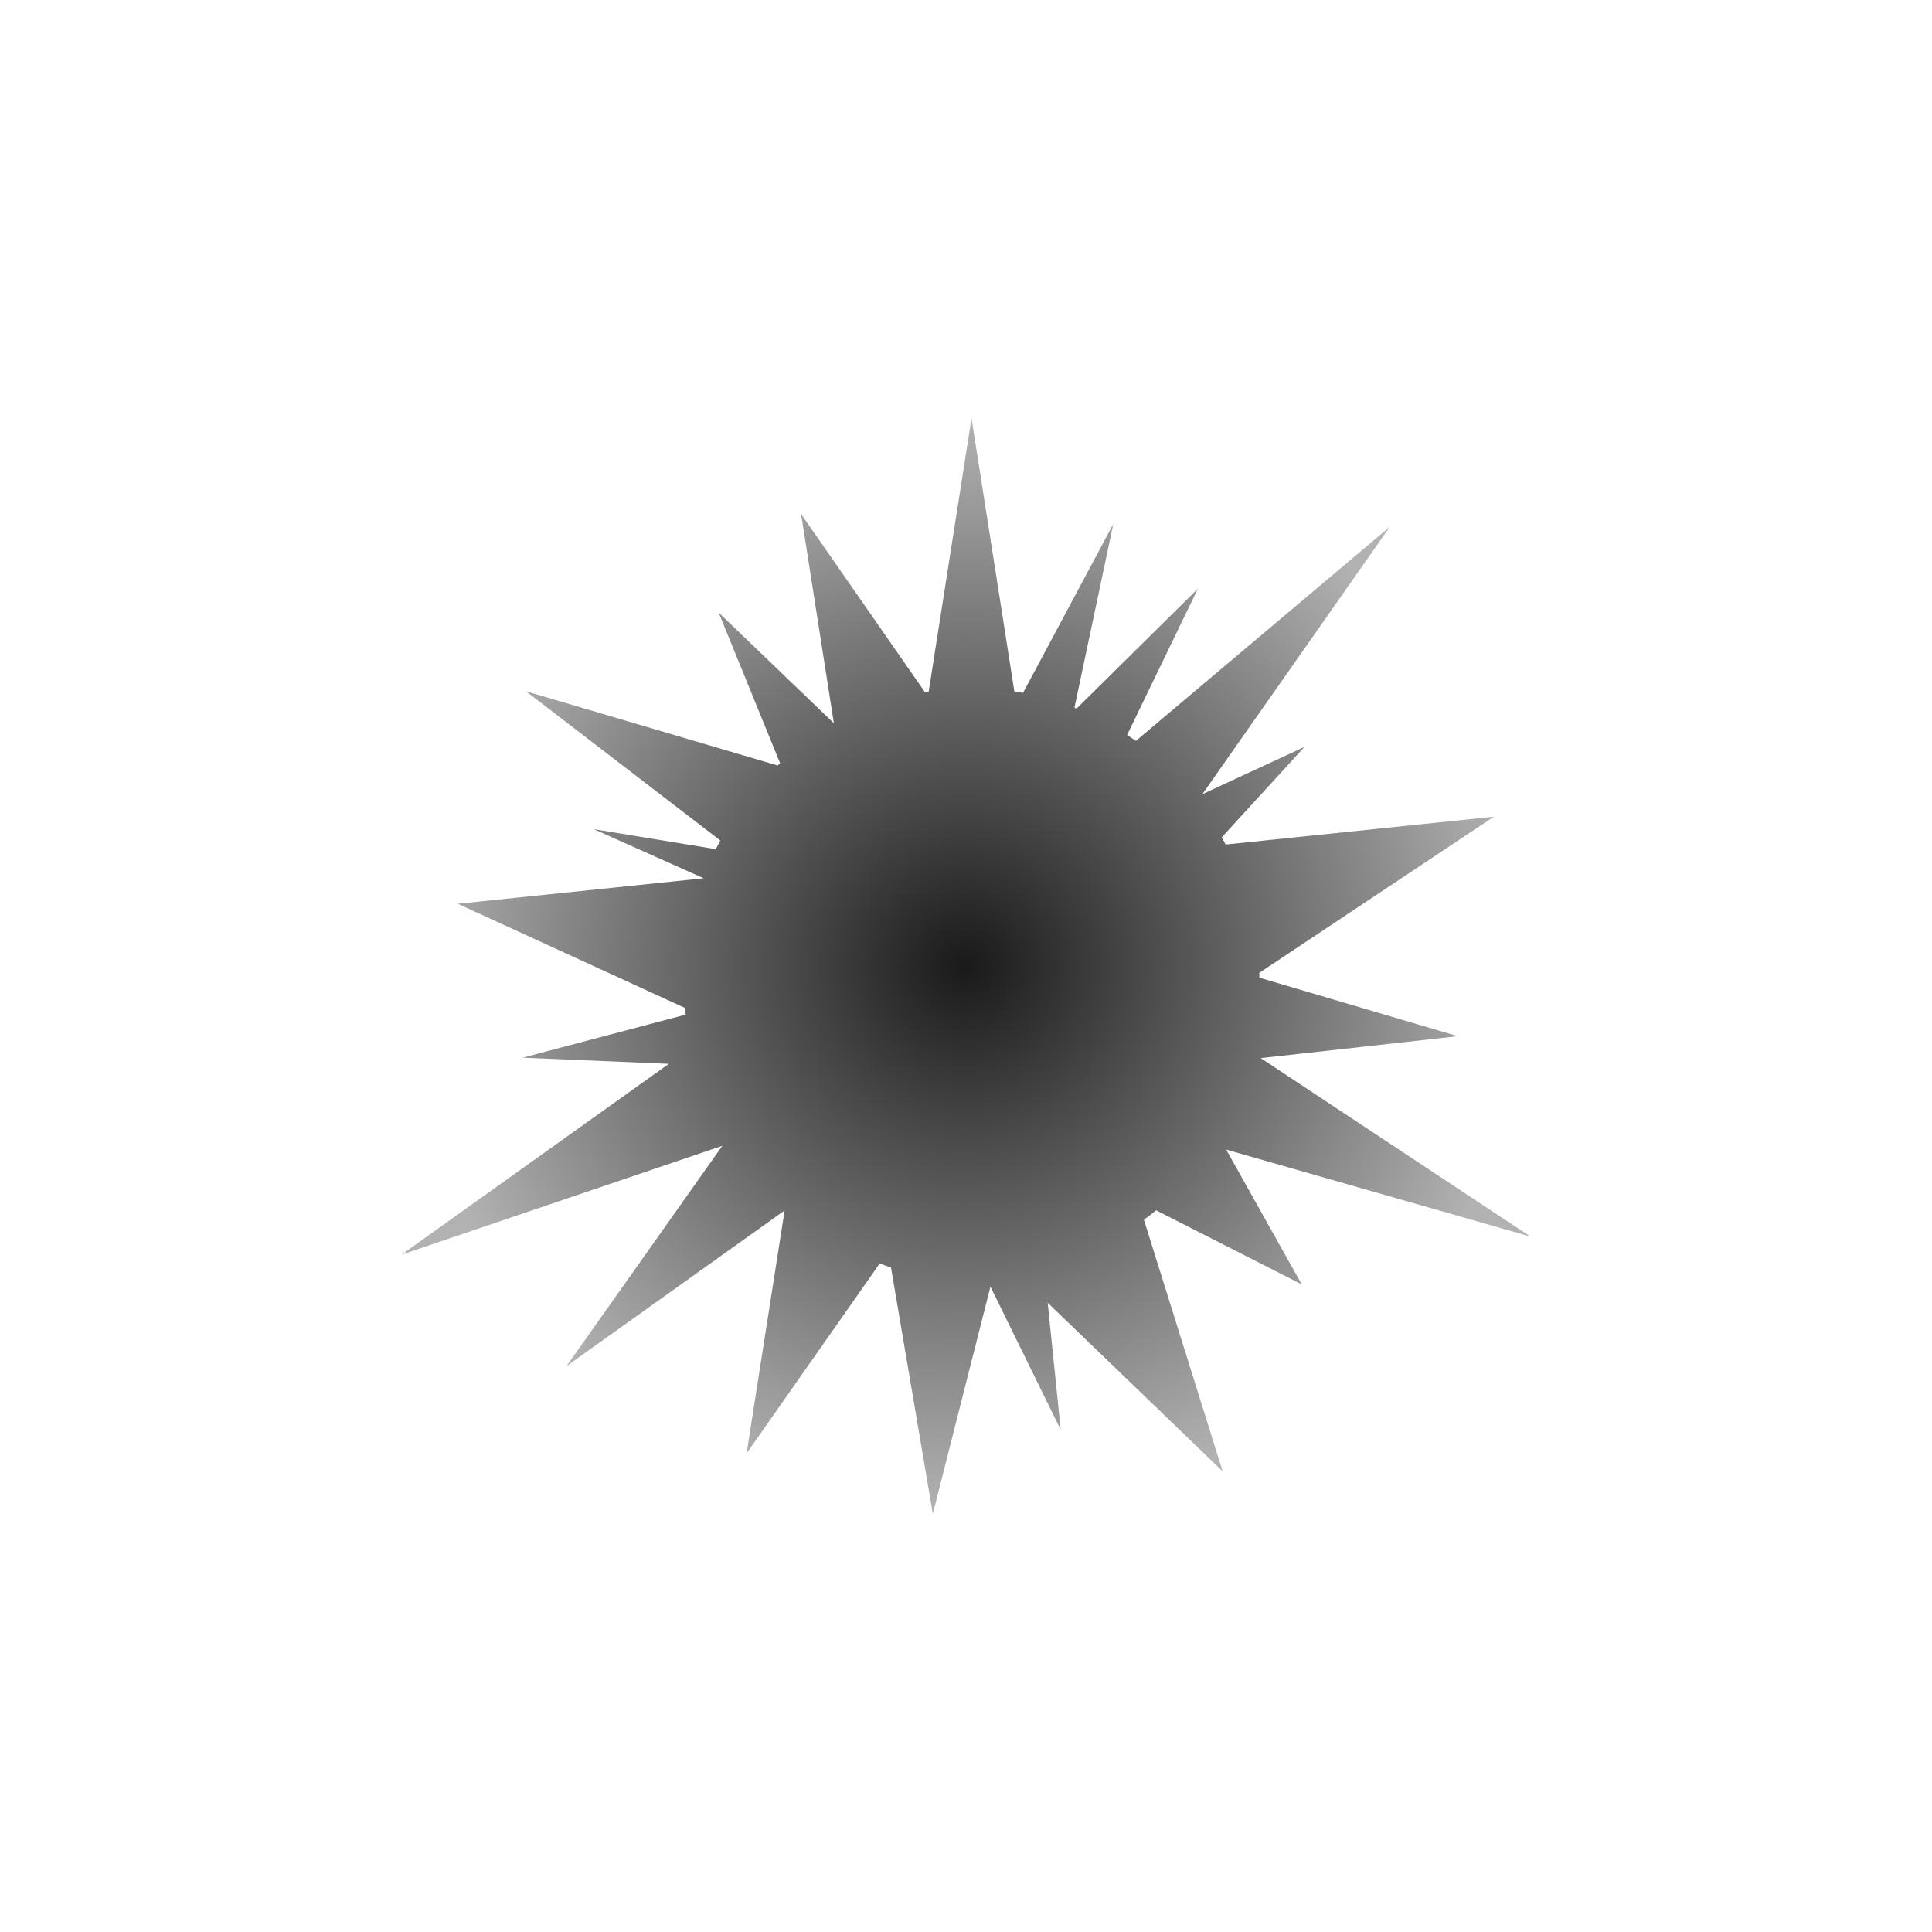
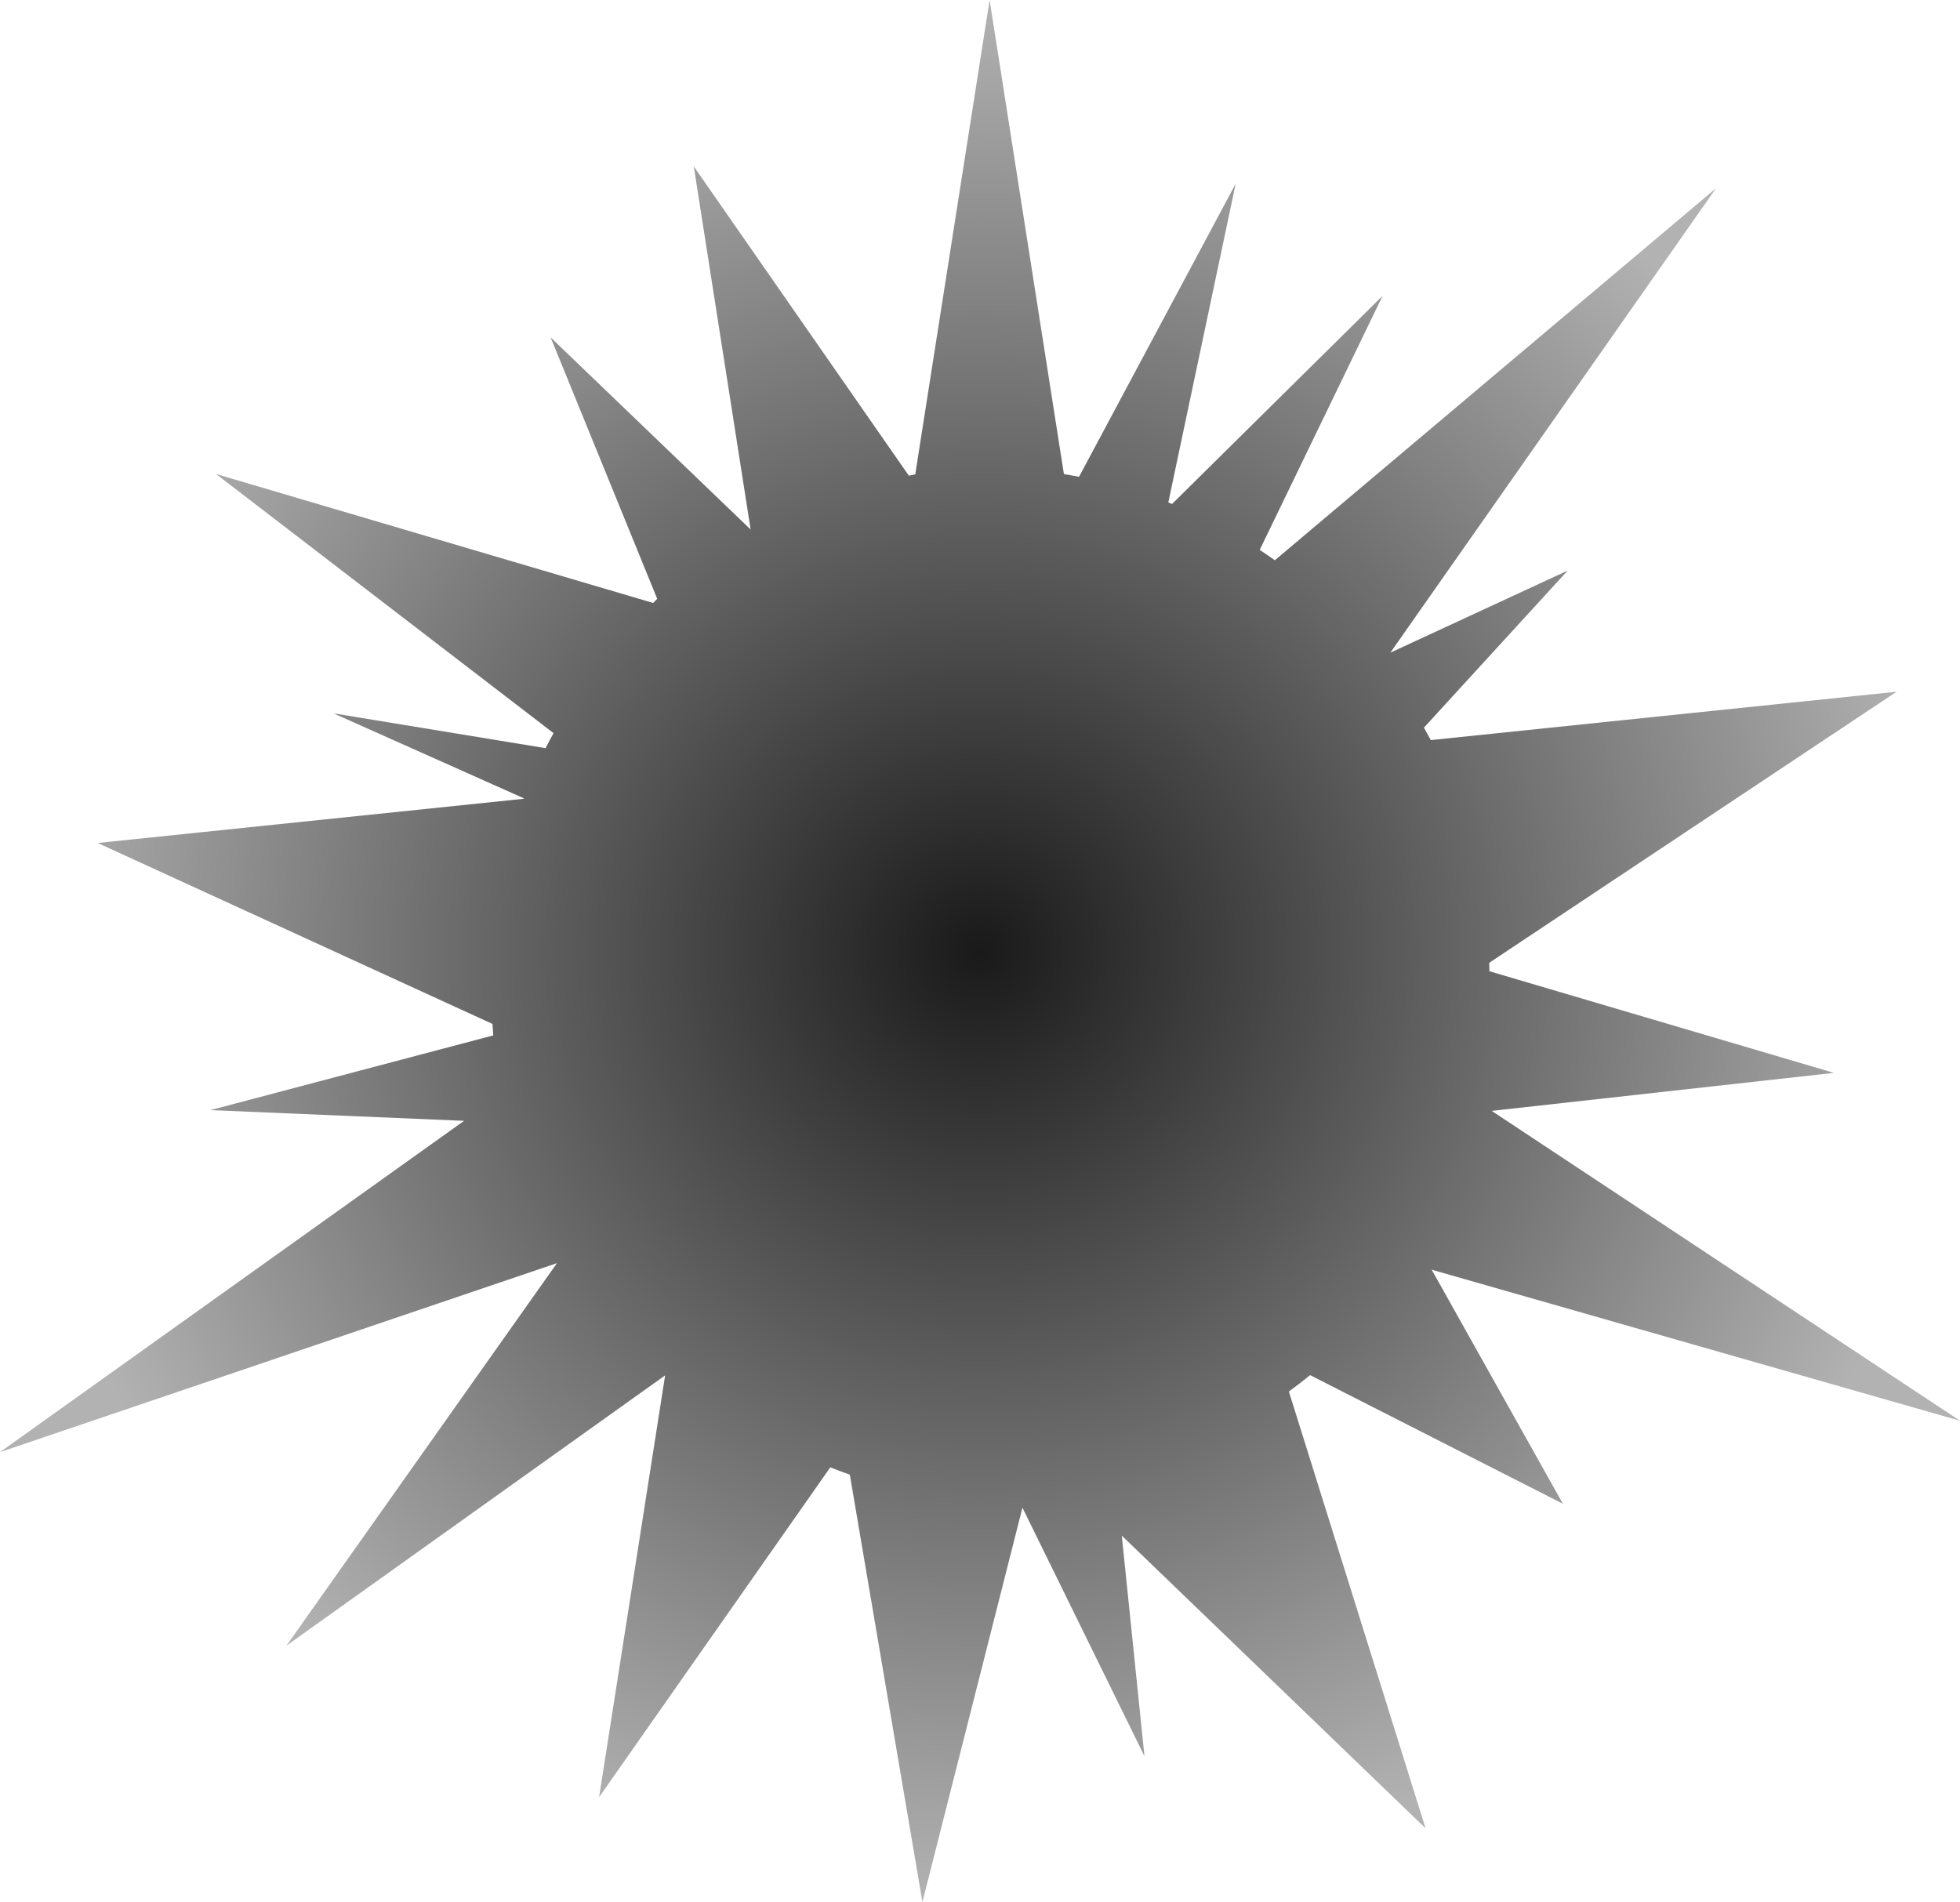
- <svg xmlns="http://www.w3.org/2000/svg" width="684.497" height="684.497" viewBox="0 0 181.107 181.107" version="1.1" id="svg23533">
+ <svg xmlns="http://www.w3.org/2000/svg" width="400" height="388.149" viewBox="0 0 105.833 102.698" version="1.1" id="svg23533">
  <defs id="defs23530">
    <radialGradient id="a" cx="141.735" cy="145.99" gradientTransform="matrix(0.5067968,0,0,0.4917761,18.72187,18.75814)" gradientUnits="userSpaceOnUse" r="104.415">
      <stop offset="0" stop-opacity=".9" id="stop2" />
      <stop offset="1" stop-opacity=".3" id="stop4" />
    </radialGradient>
  </defs>
-   <g id="layer1">
+   <g id="layer1" transform="translate(-37.63658,-39.20436)">
    <path d="m 91.072,39.204 -4.014,25.61 a 27.002,27.721 0 0 0 -0.346,0.077 l -11.614,-16.701 3.07,19.606 -10.799,-10.372 5.755,14.113 a 27.002,27.721 0 0 0 -0.219,0.225 l -23.603,-6.963 18.224,13.992 a 27.002,27.721 0 0 0 -0.431,0.811 l -11.453,-1.88 10.283,4.589 a 27.002,27.721 0 0 0 -0.008,0.024 l -23.006,2.387 21.317,9.771 a 27.002,27.721 0 0 0 0.043,0.619 l -15.273,4.034 13.697,0.579 -25.059,17.889 30.075,-10.205 -14.608,20.655 20.448,-14.595 -3.566,22.775 12.484,-17.808 a 27.002,27.721 0 0 0 1.055,0.394 l 3.92,23.075 5.401,-21.292 6.589,13.421 -1.225,-11.911 16.404,15.804 -7.382,-23.587 a 27.002,27.721 0 0 0 1.148,-0.883 l 13.648,6.945 -7.085,-12.639 28.528,8.158 -25.287,-16.733 18.476,-2.053 -18.598,-5.487 a 27.002,27.721 0 0 0 -0.011,-0.456 L 140.044,76.556 114.894,79.167 a 27.002,27.721 0 0 0 -0.37,-0.673 l 7.761,-8.48 -9.574,4.432 17.586,-25.079 -23.824,20.089 a 27.002,27.721 0 0 0 -0.817,-0.56 l 6.635,-13.716 -11.367,11.236 a 27.002,27.721 0 0 0 -0.203,-0.08 l 3.639,-17.216 -8.46,15.83 a 27.002,27.721 0 0 0 -0.816,-0.146 z" fill="url(#a)" id="path7" style="fill:url(#a);stroke-width:1.057" />
  </g>
</svg>
